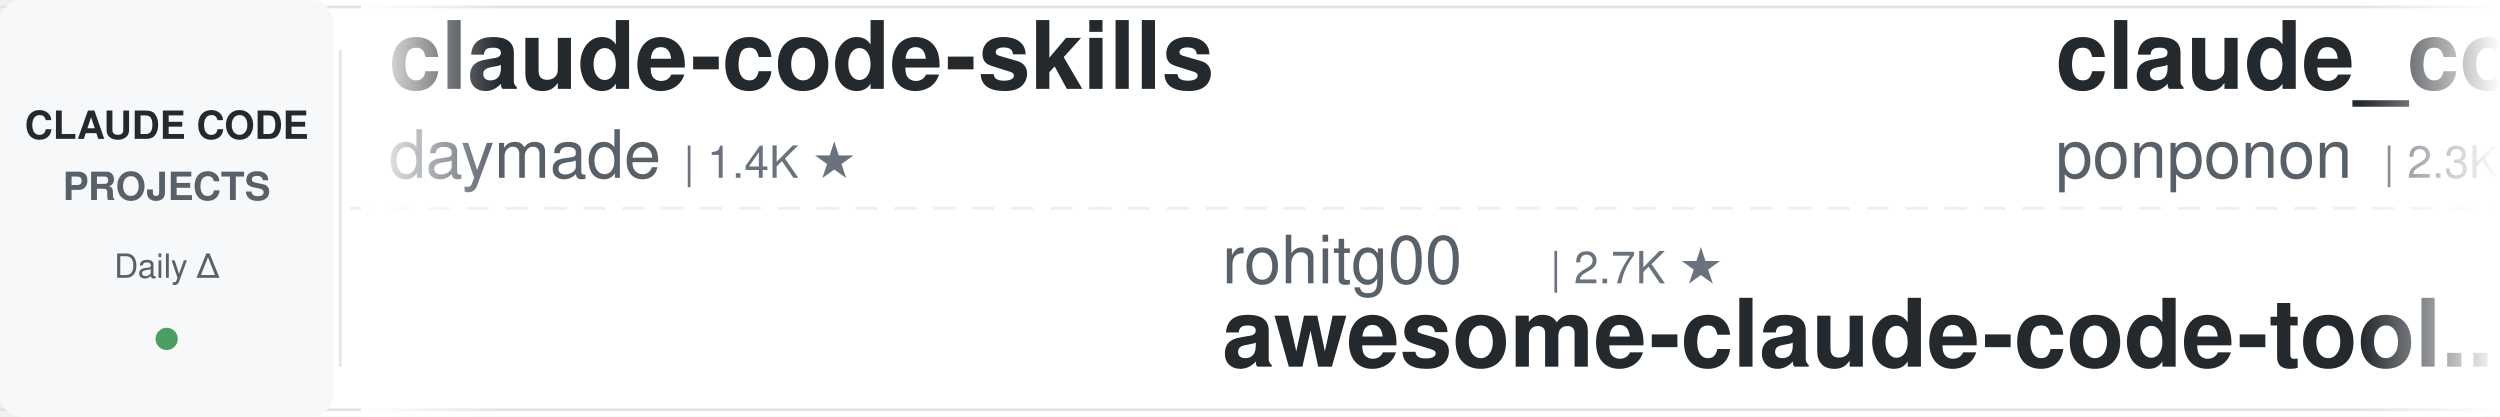
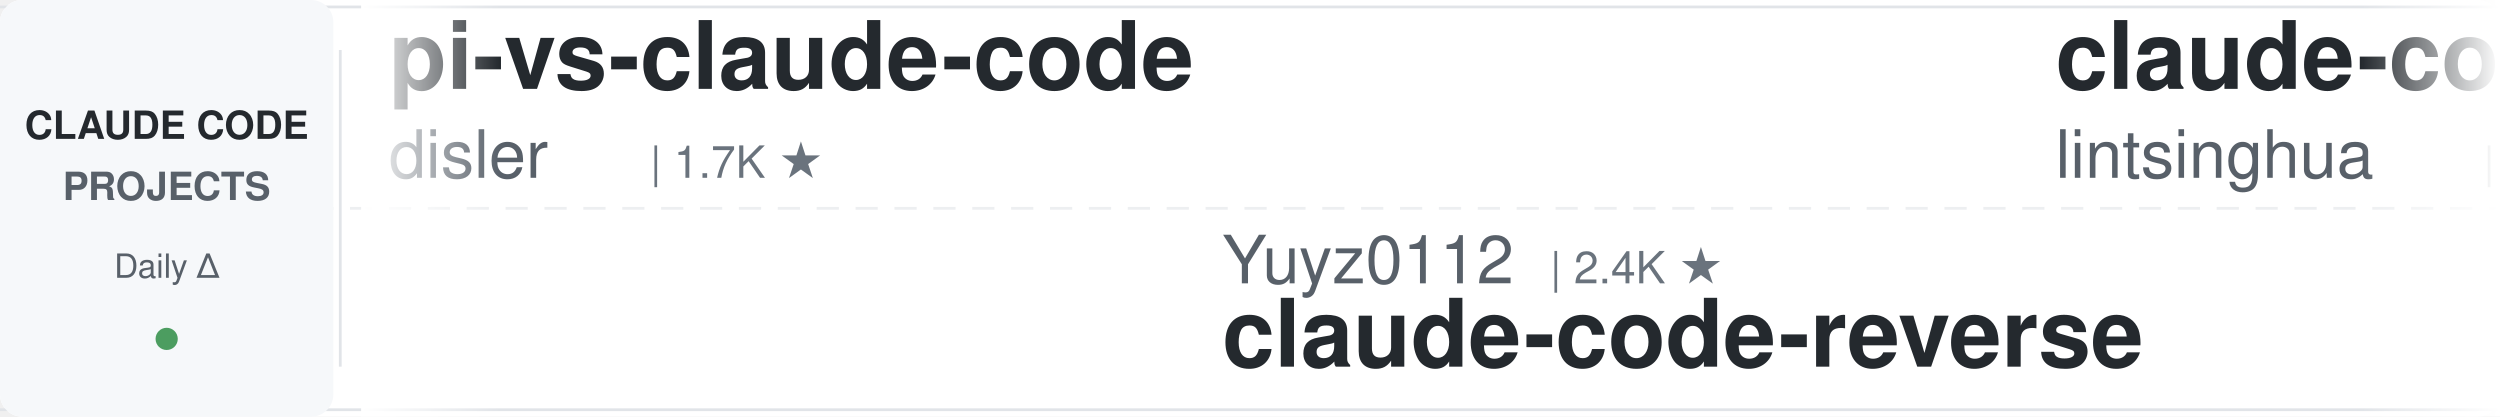
<svg xmlns="http://www.w3.org/2000/svg" width="900" height="150">
  <defs>
    <linearGradient id="leftFade" x1="0%" y1="0%" x2="100%" y2="0%">
      <stop offset="0%" style="stop-color:#ffffff;stop-opacity:1" />
      <stop offset="100%" style="stop-color:#ffffff;stop-opacity:0" />
    </linearGradient>
    <linearGradient id="rightFade" x1="0%" y1="0%" x2="100%" y2="0%">
      <stop offset="0%" style="stop-color:#ffffff;stop-opacity:0" />
      <stop offset="100%" style="stop-color:#ffffff;stop-opacity:1" />
    </linearGradient>
  </defs>
  <rect width="900" height="150" fill="#ffffff" rx="8" />
  <rect x="0" y="2" width="900" height="1" fill="#e1e4e8" />
  <rect x="0" y="147" width="900" height="1" fill="#e1e4e8" />
  <line x1="0" y1="75" x2="900" y2="75" stroke="#e1e4e8" stroke-width="1" stroke-dasharray="8 6" opacity="0.6" />
  <rect x="0" y="0" width="120" height="150" fill="#f6f8fa" rx="8" />
  <text x="60" y="50" font-family="-apple-system, BlinkMacSystemFont, 'Segoe UI', Helvetica, Arial, sans-serif" font-size="14" font-weight="600" fill="#24292e" text-anchor="middle">CLAUDE CODE</text>
  <text x="60" y="72" font-family="-apple-system, BlinkMacSystemFont, 'Segoe UI', Helvetica, Arial, sans-serif" font-size="14" font-weight="600" fill="#586069" text-anchor="middle">PROJECTS</text>
  <text x="60" y="100" font-family="-apple-system, BlinkMacSystemFont, 'Segoe UI', Helvetica, Arial, sans-serif" font-size="12" font-weight="500" fill="#586069" text-anchor="middle">Daily Δ</text>
  <circle cx="60" cy="122" r="4" fill="#22863a" opacity="0.8" />
  <rect x="122" y="18" width="1" height="114" fill="#e1e4e8" />
  <clipPath id="tickerClip">
    <rect x="130" y="0" width="770" height="150" />
  </clipPath>
  <g clip-path="url(#tickerClip)">
    <g id="tickerItems">
      <animateTransform attributeName="transform" attributeType="XML" type="translate" from="0 0" to="-3000 0" dur="54s" repeatCount="indefinite" />
      <g transform="translate(0, 0)">
-         <text x="140" y="32" font-family="-apple-system, BlinkMacSystemFont, 'Segoe UI', Helvetica, Arial, sans-serif" font-size="34" font-weight="600" fill="#24292e">claude-code-skills</text>
-         <text x="140" y="64" font-family="-apple-system, BlinkMacSystemFont, 'Segoe UI', Helvetica, Arial, sans-serif" font-size="24" font-weight="400" fill="#586069">daymade</text>
-         <text x="246" y="64" font-family="-apple-system, BlinkMacSystemFont, 'Segoe UI', Helvetica, Arial, sans-serif" font-size="16" font-weight="500" fill="#6a737d">| 1.4K ★</text>
+         <text x="140" y="32" font-family="-apple-system, BlinkMacSystemFont, 'Segoe UI', Helvetica, Arial, sans-serif" font-size="34" font-weight="600" fill="#24292e">pi-vs-claude-code</text>
+         <text x="140" y="64" font-family="-apple-system, BlinkMacSystemFont, 'Segoe UI', Helvetica, Arial, sans-serif" font-size="24" font-weight="400" fill="#586069">disler</text>
+         <text x="234" y="64" font-family="-apple-system, BlinkMacSystemFont, 'Segoe UI', Helvetica, Arial, sans-serif" font-size="16" font-weight="500" fill="#6a737d">| 1.7K ★</text>
      </g>
      <g transform="translate(300, 0)">
-         <text x="140" y="102" font-family="-apple-system, BlinkMacSystemFont, 'Segoe UI', Helvetica, Arial, sans-serif" font-size="24" font-weight="400" fill="#586069">rohitg00</text>
-         <text x="258" y="102" font-family="-apple-system, BlinkMacSystemFont, 'Segoe UI', Helvetica, Arial, sans-serif" font-size="16" font-weight="500" fill="#6a737d">| 2.7K ★</text>
-         <text x="140" y="132" font-family="-apple-system, BlinkMacSystemFont, 'Segoe UI', Helvetica, Arial, sans-serif" font-size="34" font-weight="600" fill="#24292e">awesome-claude-code-tool...</text>
+         <text x="140" y="102" font-family="-apple-system, BlinkMacSystemFont, 'Segoe UI', Helvetica, Arial, sans-serif" font-size="24" font-weight="400" fill="#586069">Yuyz0112</text>
+         <text x="258" y="102" font-family="-apple-system, BlinkMacSystemFont, 'Segoe UI', Helvetica, Arial, sans-serif" font-size="16" font-weight="500" fill="#6a737d">| 2.4K ★</text>
+         <text x="140" y="132" font-family="-apple-system, BlinkMacSystemFont, 'Segoe UI', Helvetica, Arial, sans-serif" font-size="34" font-weight="600" fill="#24292e">claude-code-reverse</text>
      </g>
      <g transform="translate(600, 0)">
-         <text x="140" y="32" font-family="-apple-system, BlinkMacSystemFont, 'Segoe UI', Helvetica, Arial, sans-serif" font-size="34" font-weight="600" fill="#24292e">claude_code_src</text>
-         <text x="140" y="64" font-family="-apple-system, BlinkMacSystemFont, 'Segoe UI', Helvetica, Arial, sans-serif" font-size="24" font-weight="400" fill="#586069">ponponon</text>
-         <text x="258" y="64" font-family="-apple-system, BlinkMacSystemFont, 'Segoe UI', Helvetica, Arial, sans-serif" font-size="16" font-weight="500" fill="#6a737d">| 2.3K ★</text>
+         <text x="140" y="32" font-family="-apple-system, BlinkMacSystemFont, 'Segoe UI', Helvetica, Arial, sans-serif" font-size="34" font-weight="600" fill="#24292e">claude-code-book</text>
+         <text x="140" y="64" font-family="-apple-system, BlinkMacSystemFont, 'Segoe UI', Helvetica, Arial, sans-serif" font-size="24" font-weight="400" fill="#586069">lintsinghua</text>
+         <text x="294" y="64" font-family="-apple-system, BlinkMacSystemFont, 'Segoe UI', Helvetica, Arial, sans-serif" font-size="16" font-weight="500" fill="#6a737d">| 4.3K ★</text>
      </g>
      <g transform="translate(900, 0)">
-         <text x="140" y="102" font-family="-apple-system, BlinkMacSystemFont, 'Segoe UI', Helvetica, Arial, sans-serif" font-size="24" font-weight="400" fill="#586069">kodu-ai</text>
-         <text x="246" y="102" font-family="-apple-system, BlinkMacSystemFont, 'Segoe UI', Helvetica, Arial, sans-serif" font-size="16" font-weight="500" fill="#6a737d">| 5.2K ★</text>
-         <text x="140" y="132" font-family="-apple-system, BlinkMacSystemFont, 'Segoe UI', Helvetica, Arial, sans-serif" font-size="34" font-weight="600" fill="#24292e">claude-coder</text>
+         <text x="140" y="102" font-family="-apple-system, BlinkMacSystemFont, 'Segoe UI', Helvetica, Arial, sans-serif" font-size="24" font-weight="400" fill="#586069">ChrisWiles</text>
+         <text x="282" y="102" font-family="-apple-system, BlinkMacSystemFont, 'Segoe UI', Helvetica, Arial, sans-serif" font-size="16" font-weight="500" fill="#6a737d">| 6.1K ★</text>
+         <text x="140" y="132" font-family="-apple-system, BlinkMacSystemFont, 'Segoe UI', Helvetica, Arial, sans-serif" font-size="34" font-weight="600" fill="#24292e">claude-code-showcase</text>
      </g>
      <g transform="translate(1200, 0)">
-         <text x="140" y="32" font-family="-apple-system, BlinkMacSystemFont, 'Segoe UI', Helvetica, Arial, sans-serif" font-size="34" font-weight="600" fill="#24292e">claude-code-hooks-master...</text>
-         <text x="140" y="64" font-family="-apple-system, BlinkMacSystemFont, 'Segoe UI', Helvetica, Arial, sans-serif" font-size="24" font-weight="400" fill="#586069">disler</text>
-         <text x="234" y="64" font-family="-apple-system, BlinkMacSystemFont, 'Segoe UI', Helvetica, Arial, sans-serif" font-size="16" font-weight="500" fill="#6a737d">| 3.9K ★</text>
+         <text x="140" y="32" font-family="-apple-system, BlinkMacSystemFont, 'Segoe UI', Helvetica, Arial, sans-serif" font-size="34" font-weight="600" fill="#24292e">claude-code-base-action</text>
+         <text x="140" y="64" font-family="-apple-system, BlinkMacSystemFont, 'Segoe UI', Helvetica, Arial, sans-serif" font-size="24" font-weight="400" fill="#586069">anthropics</text>
+         <text x="282" y="64" font-family="-apple-system, BlinkMacSystemFont, 'Segoe UI', Helvetica, Arial, sans-serif" font-size="16" font-weight="500" fill="#6a737d">| 1.0K ★</text>
      </g>
      <g transform="translate(1500, 0)">
-         <text x="140" y="102" font-family="-apple-system, BlinkMacSystemFont, 'Segoe UI', Helvetica, Arial, sans-serif" font-size="24" font-weight="400" fill="#586069">https-deeplearning-ai</text>
-         <text x="414" y="102" font-family="-apple-system, BlinkMacSystemFont, 'Segoe UI', Helvetica, Arial, sans-serif" font-size="16" font-weight="500" fill="#6a737d">| 555 ★</text>
-         <text x="140" y="132" font-family="-apple-system, BlinkMacSystemFont, 'Segoe UI', Helvetica, Arial, sans-serif" font-size="34" font-weight="600" fill="#24292e">sc-claude-code-files</text>
+         <text x="140" y="102" font-family="-apple-system, BlinkMacSystemFont, 'Segoe UI', Helvetica, Arial, sans-serif" font-size="24" font-weight="400" fill="#586069">1rgs</text>
+         <text x="210" y="102" font-family="-apple-system, BlinkMacSystemFont, 'Segoe UI', Helvetica, Arial, sans-serif" font-size="16" font-weight="500" fill="#6a737d">| 3.8K ★</text>
+         <text x="140" y="132" font-family="-apple-system, BlinkMacSystemFont, 'Segoe UI', Helvetica, Arial, sans-serif" font-size="34" font-weight="600" fill="#24292e">claude-code-proxy</text>
      </g>
      <g transform="translate(1800, 0)">
-         <text x="140" y="32" font-family="-apple-system, BlinkMacSystemFont, 'Segoe UI', Helvetica, Arial, sans-serif" font-size="34" font-weight="600" fill="#24292e">claude-code-tips</text>
-         <text x="140" y="64" font-family="-apple-system, BlinkMacSystemFont, 'Segoe UI', Helvetica, Arial, sans-serif" font-size="24" font-weight="400" fill="#586069">ykdojo</text>
-         <text x="234" y="64" font-family="-apple-system, BlinkMacSystemFont, 'Segoe UI', Helvetica, Arial, sans-serif" font-size="16" font-weight="500" fill="#6a737d">| 10.2K ★</text>
+         <text x="140" y="32" font-family="-apple-system, BlinkMacSystemFont, 'Segoe UI', Helvetica, Arial, sans-serif" font-size="34" font-weight="600" fill="#24292e">claude-code-telegram</text>
+         <text x="140" y="64" font-family="-apple-system, BlinkMacSystemFont, 'Segoe UI', Helvetica, Arial, sans-serif" font-size="24" font-weight="400" fill="#586069">overwirehq</text>
+         <text x="282" y="64" font-family="-apple-system, BlinkMacSystemFont, 'Segoe UI', Helvetica, Arial, sans-serif" font-size="16" font-weight="500" fill="#6a737d">| 2.8K ★</text>
      </g>
      <g transform="translate(2100, 0)">
-         <text x="140" y="102" font-family="-apple-system, BlinkMacSystemFont, 'Segoe UI', Helvetica, Arial, sans-serif" font-size="24" font-weight="400" fill="#586069">Donchitos</text>
-         <text x="270" y="102" font-family="-apple-system, BlinkMacSystemFont, 'Segoe UI', Helvetica, Arial, sans-serif" font-size="16" font-weight="500" fill="#6a737d">| 26.1K ★</text>
-         <text x="140" y="132" font-family="-apple-system, BlinkMacSystemFont, 'Segoe UI', Helvetica, Arial, sans-serif" font-size="34" font-weight="600" fill="#24292e">Claude-Code-Game-Studios</text>
+         <text x="140" y="102" font-family="-apple-system, BlinkMacSystemFont, 'Segoe UI', Helvetica, Arial, sans-serif" font-size="24" font-weight="400" fill="#586069">SeemSeam</text>
+         <text x="258" y="102" font-family="-apple-system, BlinkMacSystemFont, 'Segoe UI', Helvetica, Arial, sans-serif" font-size="16" font-weight="500" fill="#6a737d">| 3.6K ★</text>
+         <text x="140" y="132" font-family="-apple-system, BlinkMacSystemFont, 'Segoe UI', Helvetica, Arial, sans-serif" font-size="34" font-weight="600" fill="#24292e">claude_codex_bridge</text>
      </g>
      <g transform="translate(2400, 0)">
-         <text x="140" y="32" font-family="-apple-system, BlinkMacSystemFont, 'Segoe UI', Helvetica, Arial, sans-serif" font-size="34" font-weight="600" fill="#24292e">claude-code-showcase</text>
-         <text x="140" y="64" font-family="-apple-system, BlinkMacSystemFont, 'Segoe UI', Helvetica, Arial, sans-serif" font-size="24" font-weight="400" fill="#586069">ChrisWiles</text>
-         <text x="282" y="64" font-family="-apple-system, BlinkMacSystemFont, 'Segoe UI', Helvetica, Arial, sans-serif" font-size="16" font-weight="500" fill="#6a737d">| 6.1K ★</text>
+         <text x="140" y="32" font-family="-apple-system, BlinkMacSystemFont, 'Segoe UI', Helvetica, Arial, sans-serif" font-size="34" font-weight="600" fill="#24292e">claude-code-security-rev...</text>
+         <text x="140" y="64" font-family="-apple-system, BlinkMacSystemFont, 'Segoe UI', Helvetica, Arial, sans-serif" font-size="24" font-weight="400" fill="#586069">anthropics</text>
+         <text x="282" y="64" font-family="-apple-system, BlinkMacSystemFont, 'Segoe UI', Helvetica, Arial, sans-serif" font-size="16" font-weight="500" fill="#6a737d">| 6.3K ★</text>
      </g>
      <g transform="translate(2700, 0)">
-         <text x="140" y="102" font-family="-apple-system, BlinkMacSystemFont, 'Segoe UI', Helvetica, Arial, sans-serif" font-size="24" font-weight="400" fill="#586069">OneRedOak</text>
-         <text x="270" y="102" font-family="-apple-system, BlinkMacSystemFont, 'Segoe UI', Helvetica, Arial, sans-serif" font-size="16" font-weight="500" fill="#6a737d">| 3.9K ★</text>
-         <text x="140" y="132" font-family="-apple-system, BlinkMacSystemFont, 'Segoe UI', Helvetica, Arial, sans-serif" font-size="34" font-weight="600" fill="#24292e">claude-code-workflows</text>
+         <text x="140" y="102" font-family="-apple-system, BlinkMacSystemFont, 'Segoe UI', Helvetica, Arial, sans-serif" font-size="24" font-weight="400" fill="#586069">techjarves</text>
+         <text x="282" y="102" font-family="-apple-system, BlinkMacSystemFont, 'Segoe UI', Helvetica, Arial, sans-serif" font-size="16" font-weight="500" fill="#6a737d">| 1.6K ★</text>
+         <text x="140" y="132" font-family="-apple-system, BlinkMacSystemFont, 'Segoe UI', Helvetica, Arial, sans-serif" font-size="34" font-weight="600" fill="#24292e">ClaudeCode-Portable</text>
      </g>
      <g transform="translate(3000, 0)">
-         <text x="140" y="32" font-family="-apple-system, BlinkMacSystemFont, 'Segoe UI', Helvetica, Arial, sans-serif" font-size="34" font-weight="600" fill="#24292e">claude-code-skills</text>
-         <text x="140" y="64" font-family="-apple-system, BlinkMacSystemFont, 'Segoe UI', Helvetica, Arial, sans-serif" font-size="24" font-weight="400" fill="#586069">daymade</text>
-         <text x="246" y="64" font-family="-apple-system, BlinkMacSystemFont, 'Segoe UI', Helvetica, Arial, sans-serif" font-size="16" font-weight="500" fill="#6a737d">| 1.4K ★</text>
+         <text x="140" y="32" font-family="-apple-system, BlinkMacSystemFont, 'Segoe UI', Helvetica, Arial, sans-serif" font-size="34" font-weight="600" fill="#24292e">pi-vs-claude-code</text>
+         <text x="140" y="64" font-family="-apple-system, BlinkMacSystemFont, 'Segoe UI', Helvetica, Arial, sans-serif" font-size="24" font-weight="400" fill="#586069">disler</text>
+         <text x="234" y="64" font-family="-apple-system, BlinkMacSystemFont, 'Segoe UI', Helvetica, Arial, sans-serif" font-size="16" font-weight="500" fill="#6a737d">| 1.7K ★</text>
      </g>
      <g transform="translate(3300, 0)">
-         <text x="140" y="102" font-family="-apple-system, BlinkMacSystemFont, 'Segoe UI', Helvetica, Arial, sans-serif" font-size="24" font-weight="400" fill="#586069">rohitg00</text>
-         <text x="258" y="102" font-family="-apple-system, BlinkMacSystemFont, 'Segoe UI', Helvetica, Arial, sans-serif" font-size="16" font-weight="500" fill="#6a737d">| 2.7K ★</text>
-         <text x="140" y="132" font-family="-apple-system, BlinkMacSystemFont, 'Segoe UI', Helvetica, Arial, sans-serif" font-size="34" font-weight="600" fill="#24292e">awesome-claude-code-tool...</text>
+         <text x="140" y="102" font-family="-apple-system, BlinkMacSystemFont, 'Segoe UI', Helvetica, Arial, sans-serif" font-size="24" font-weight="400" fill="#586069">Yuyz0112</text>
+         <text x="258" y="102" font-family="-apple-system, BlinkMacSystemFont, 'Segoe UI', Helvetica, Arial, sans-serif" font-size="16" font-weight="500" fill="#6a737d">| 2.4K ★</text>
+         <text x="140" y="132" font-family="-apple-system, BlinkMacSystemFont, 'Segoe UI', Helvetica, Arial, sans-serif" font-size="34" font-weight="600" fill="#24292e">claude-code-reverse</text>
      </g>
      <g transform="translate(3600, 0)">
-         <text x="140" y="32" font-family="-apple-system, BlinkMacSystemFont, 'Segoe UI', Helvetica, Arial, sans-serif" font-size="34" font-weight="600" fill="#24292e">claude_code_src</text>
-         <text x="140" y="64" font-family="-apple-system, BlinkMacSystemFont, 'Segoe UI', Helvetica, Arial, sans-serif" font-size="24" font-weight="400" fill="#586069">ponponon</text>
-         <text x="258" y="64" font-family="-apple-system, BlinkMacSystemFont, 'Segoe UI', Helvetica, Arial, sans-serif" font-size="16" font-weight="500" fill="#6a737d">| 2.3K ★</text>
+         <text x="140" y="32" font-family="-apple-system, BlinkMacSystemFont, 'Segoe UI', Helvetica, Arial, sans-serif" font-size="34" font-weight="600" fill="#24292e">claude-code-book</text>
+         <text x="140" y="64" font-family="-apple-system, BlinkMacSystemFont, 'Segoe UI', Helvetica, Arial, sans-serif" font-size="24" font-weight="400" fill="#586069">lintsinghua</text>
+         <text x="294" y="64" font-family="-apple-system, BlinkMacSystemFont, 'Segoe UI', Helvetica, Arial, sans-serif" font-size="16" font-weight="500" fill="#6a737d">| 4.3K ★</text>
      </g>
      <g transform="translate(3900, 0)">
-         <text x="140" y="102" font-family="-apple-system, BlinkMacSystemFont, 'Segoe UI', Helvetica, Arial, sans-serif" font-size="24" font-weight="400" fill="#586069">kodu-ai</text>
-         <text x="246" y="102" font-family="-apple-system, BlinkMacSystemFont, 'Segoe UI', Helvetica, Arial, sans-serif" font-size="16" font-weight="500" fill="#6a737d">| 5.2K ★</text>
-         <text x="140" y="132" font-family="-apple-system, BlinkMacSystemFont, 'Segoe UI', Helvetica, Arial, sans-serif" font-size="34" font-weight="600" fill="#24292e">claude-coder</text>
+         <text x="140" y="102" font-family="-apple-system, BlinkMacSystemFont, 'Segoe UI', Helvetica, Arial, sans-serif" font-size="24" font-weight="400" fill="#586069">ChrisWiles</text>
+         <text x="282" y="102" font-family="-apple-system, BlinkMacSystemFont, 'Segoe UI', Helvetica, Arial, sans-serif" font-size="16" font-weight="500" fill="#6a737d">| 6.1K ★</text>
+         <text x="140" y="132" font-family="-apple-system, BlinkMacSystemFont, 'Segoe UI', Helvetica, Arial, sans-serif" font-size="34" font-weight="600" fill="#24292e">claude-code-showcase</text>
      </g>
    </g>
  </g>
  <rect x="130" y="0" width="50" height="150" fill="url(#leftFade)" />
  <rect x="850" y="0" width="50" height="150" fill="url(#rightFade)" />
</svg>
